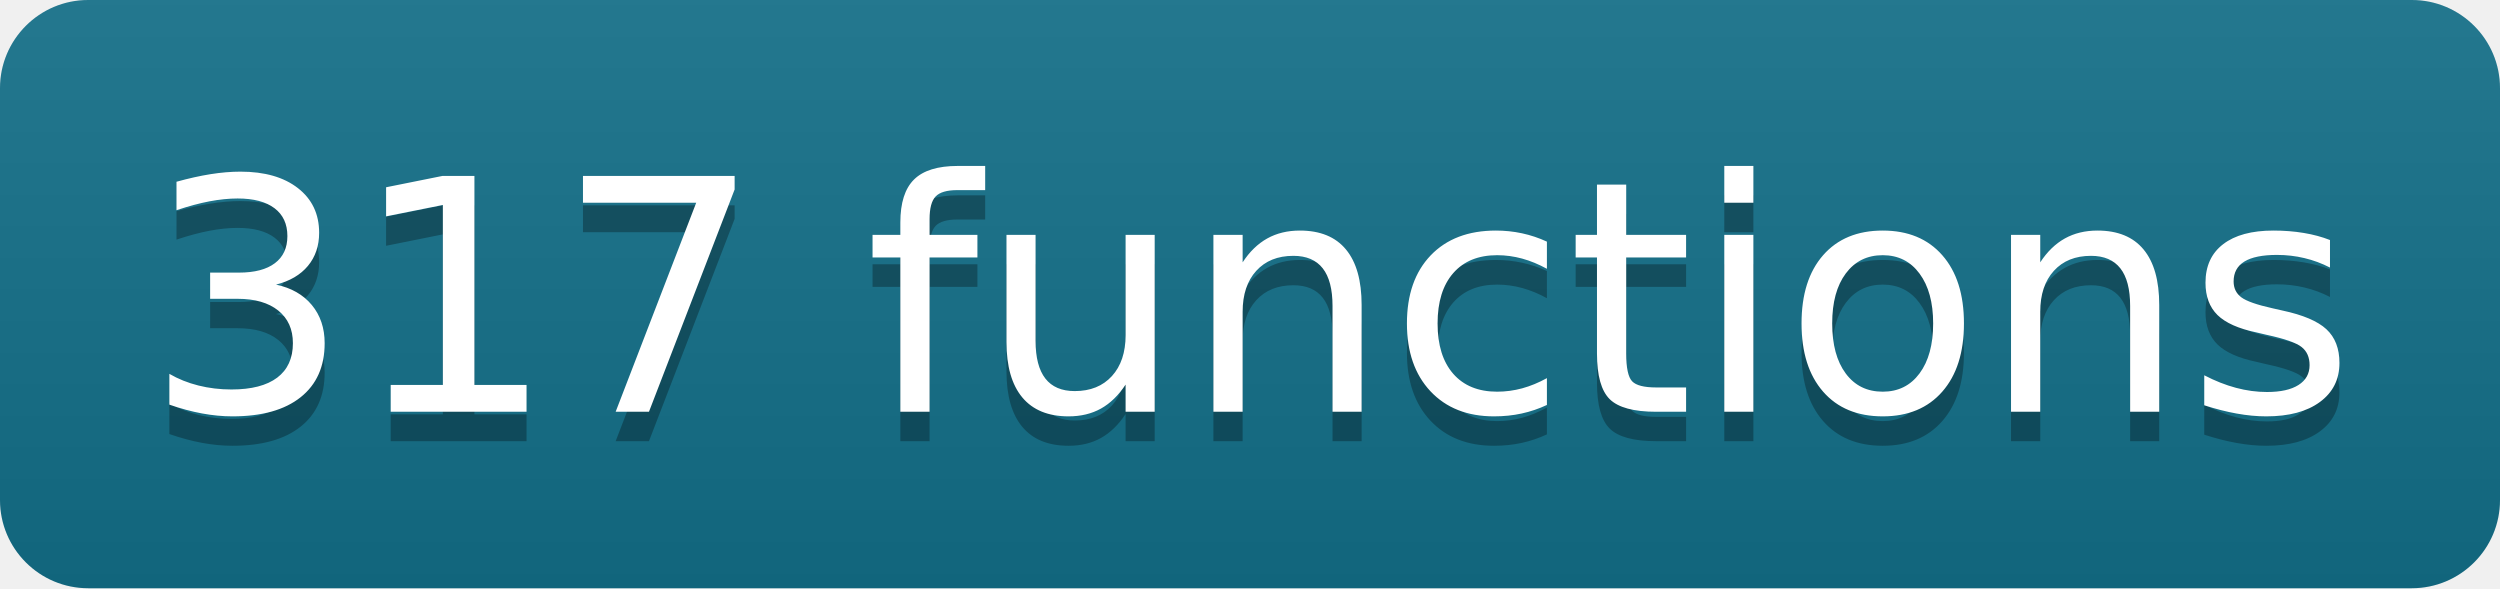
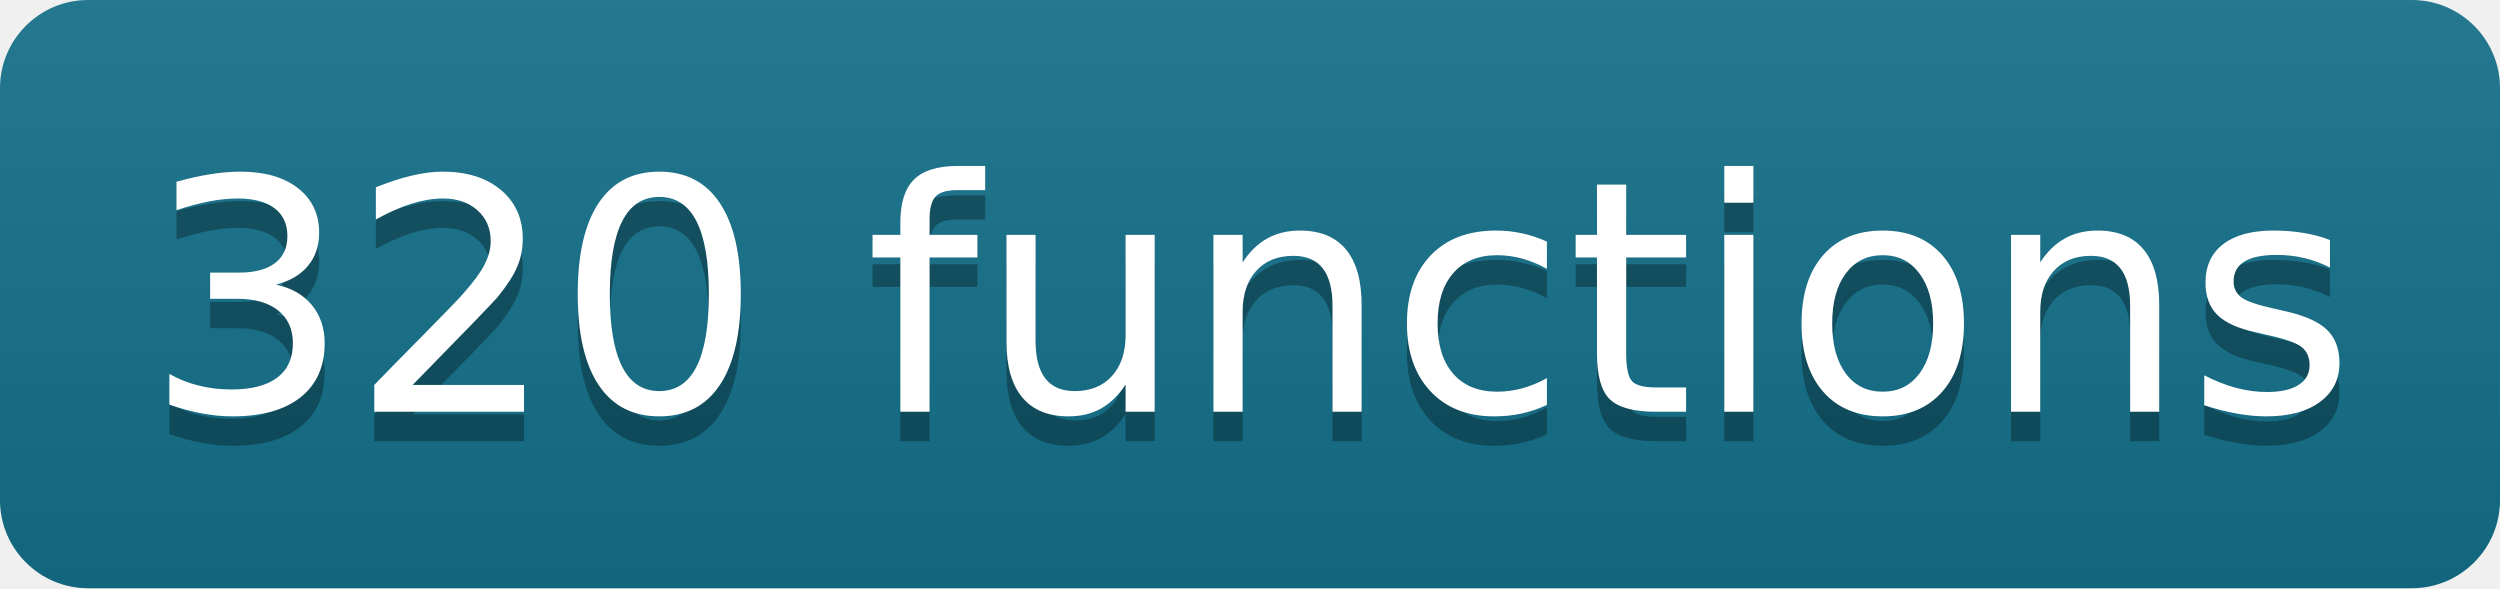
- <svg xmlns="http://www.w3.org/2000/svg" width="85" height="20" role="img" aria-label="317 functions" class="mdl-js">
+ <svg xmlns="http://www.w3.org/2000/svg" width="85" height="20" role="img" aria-label="320 functions" class="mdl-js">
  <linearGradient id="s" x2="0" y2="100%">
    <stop offset="0" stop-color="#bbb" stop-opacity=".1" />
    <stop offset="1" stop-opacity=".1" />
  </linearGradient>
  <clipPath id="r">
    <rect width="85" height="20" rx="3" fill="#fff" />
  </clipPath>
  <g clip-path="url(#r)">
    <rect width="0" height="20" fill="#13708a" />
    <rect x="0" width="85" height="20" fill="#13708a" />
    <rect width="85" height="20" fill="url(#s)" />
  </g>
  <g fill="#fff" text-anchor="middle" font-family="Verdana,Geneva,DejaVu Sans,sans-serif" text-rendering="geometricPrecision" font-size="110">
-     <text aria-hidden="true" x="425" y="150" fill="#010101" fill-opacity=".3" transform="scale(.1)" textLength="750">317 functions</text>
-     <text x="425" y="140" transform="scale(.1)" fill="#fff" textLength="750">317 functions</text>
+     <text aria-hidden="true" x="425" y="150" fill="#010101" fill-opacity=".3" transform="scale(.1)" textLength="750">320 functions</text>
+     <text x="425" y="140" transform="scale(.1)" fill="#fff" textLength="750">320 functions</text>
  </g>
</svg>
